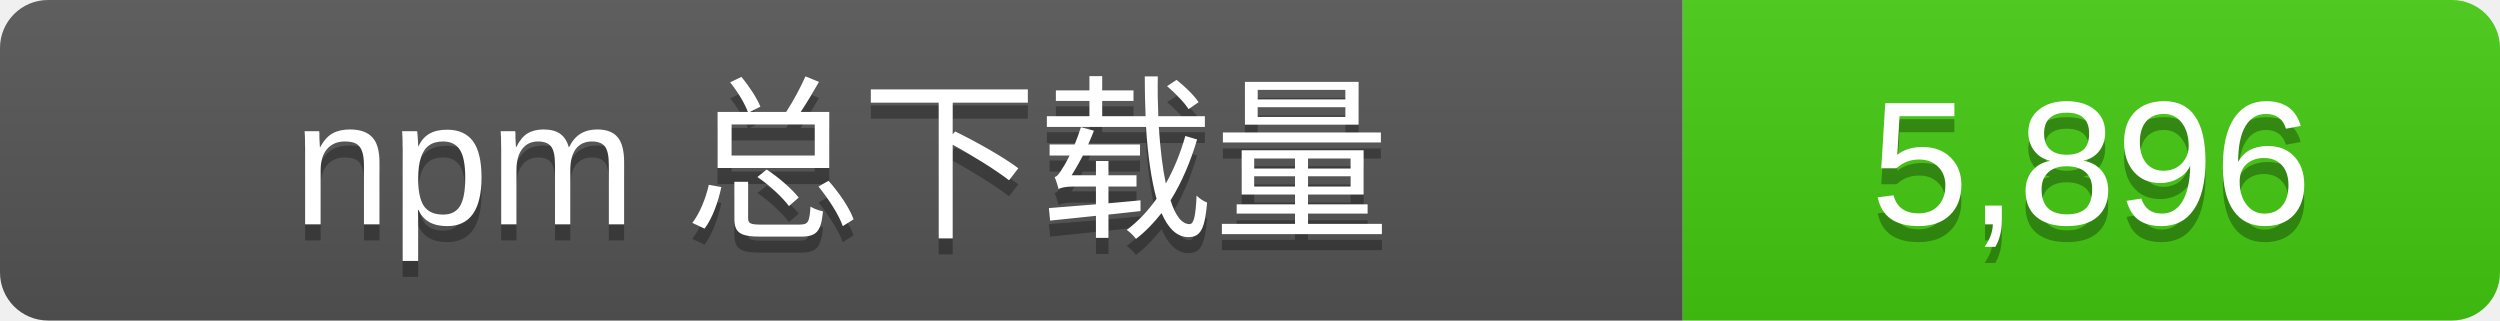
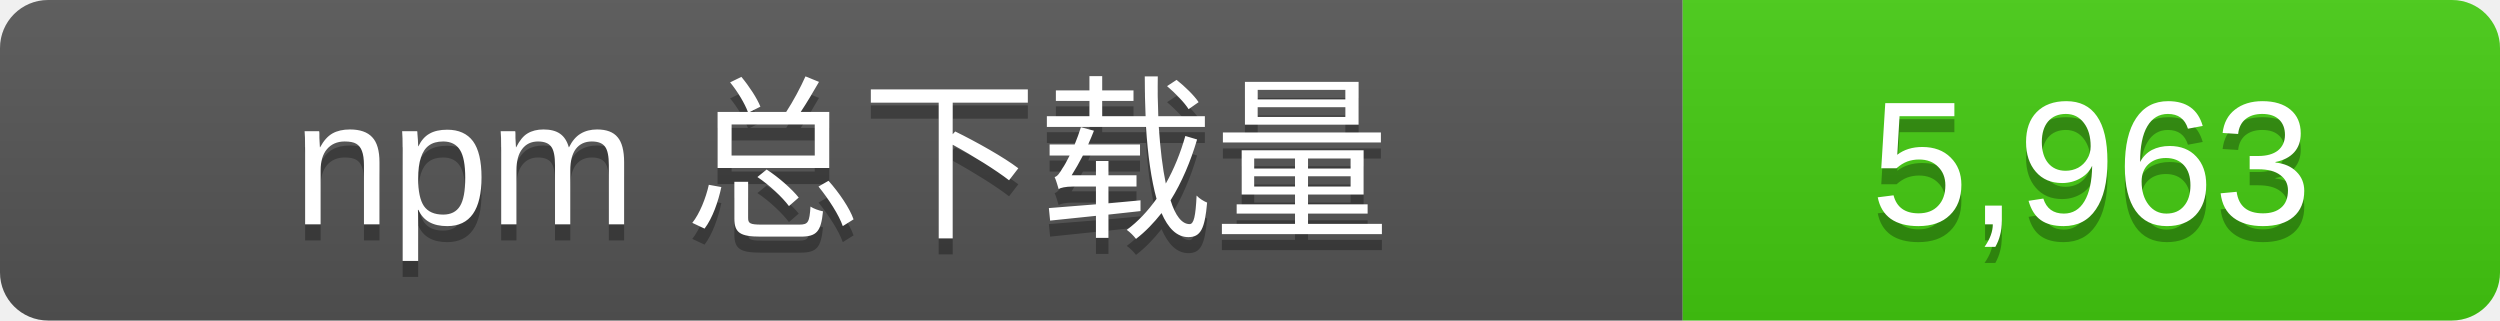
- <svg xmlns="http://www.w3.org/2000/svg" width="156" height="20" role="img" aria-label="npm 总下载量: 5,896">
+ <svg xmlns="http://www.w3.org/2000/svg" width="156" height="20" role="img" aria-label="npm 总下载量: 5,963">
  <linearGradient id="s" x2="0" y2="100%">
    <stop offset="0" stop-color="#bbb" stop-opacity=".1" />
    <stop offset="1" stop-opacity=".1" />
  </linearGradient>
  <clipPath id="r">
    <rect width="156" height="20" rx="3" />
  </clipPath>
  <g clip-path="url(#r)">
    <rect width="105" height="20" fill="#555" />
    <rect x="105" width="51" height="20" fill="#4c1" />
    <rect width="156" height="20" fill="url(#s)" />
  </g>
  <g fill="#fff" text-anchor="middle" font-family="Verdana,Arial,sans-serif" font-size="11">
    <text x="52.5" y="15" fill="#010101" fill-opacity=".3">npm 总下载量</text>
    <text x="52.5" y="14">npm 总下载量</text>
-     <text x="130.5" y="15" fill="#010101" fill-opacity=".3">5,896</text>
-     <text x="130.5" y="14">5,896</text>
+     <text x="130.5" y="15" fill="#010101" fill-opacity=".3">5,963</text>
+     <text x="130.5" y="14">5,963</text>
  </g>
</svg>
